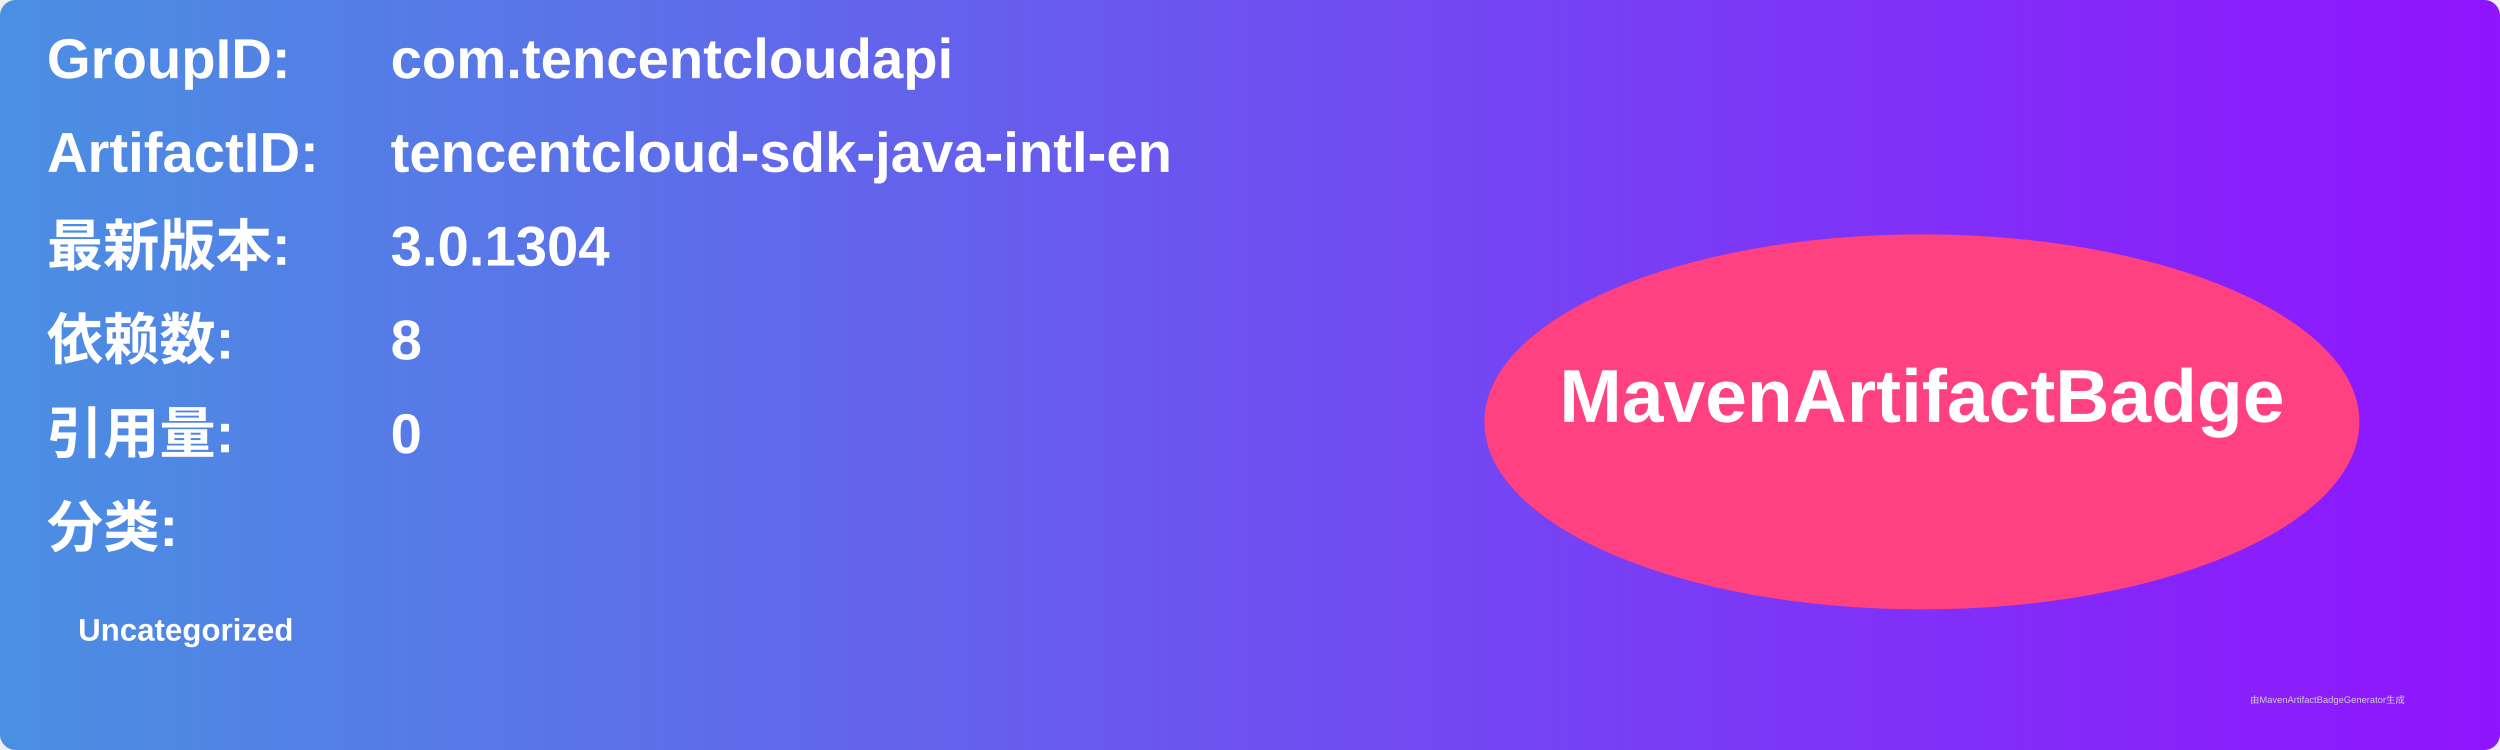
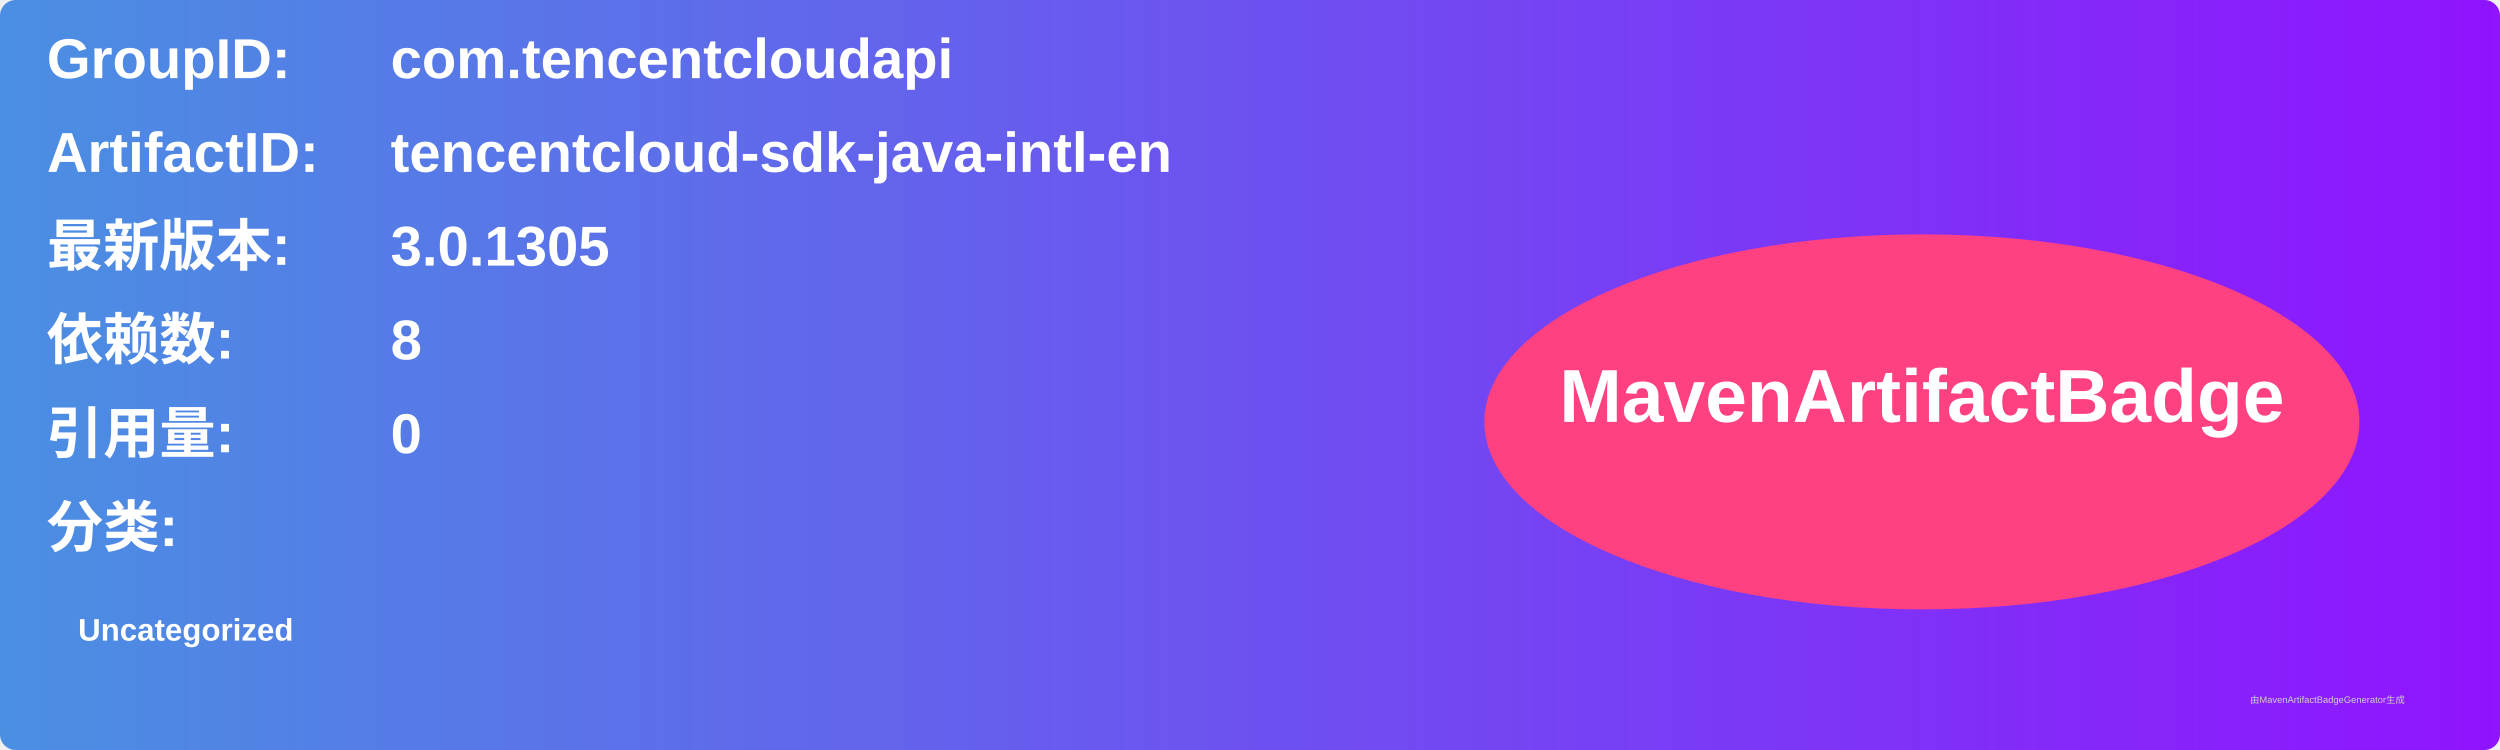
<svg xmlns="http://www.w3.org/2000/svg" width="800" height="240" viewBox="0 0 800 240">
  <linearGradient id="grad" x1="0%" y1="0%" x2="100%" y2="0%">
    <stop offset="0%" stop-color="#4a90e2" />
    <stop offset="100%" stop-color="#9013fe" />
  </linearGradient>
  <rect width="100%" height="100%" rx="5" ry="5" fill="url(#grad)" />
  <g transform="translate(15, 15)">
    <text x="0" y="10" font-family="Arial" font-size="18" fill="white" font-weight="bold" width="260">GroupID:</text>
    <text x="110" y="10" font-family="Arial" font-size="18" fill="white" font-weight="bold" width="460">com.tencentcloudapi</text>
    <text x="0" y="40" font-family="Arial" font-size="18" fill="white" font-weight="bold" width="260">ArtifactID:</text>
    <text x="110" y="40" font-family="Arial" font-size="18" fill="white" font-weight="bold" width="460">tencentcloud-sdk-java-intl-en</text>
    <text x="0" y="70" font-family="Arial" font-size="18" fill="white" font-weight="bold">最新版本:</text>
    <text x="110" y="70" font-family="Arial" font-size="18" fill="white" font-weight="bold">
-       <tspan font-weight="bold">3.0.1304</tspan>
+       <tspan font-weight="bold">3.0.1305</tspan>
    </text>
    <text x="0" y="100" font-family="Arial" font-size="18" fill="white" font-weight="bold">依赖数: </text>
    <text x="110" y="100" font-family="Arial" font-size="18" fill="white">
      <tspan font-weight="bold">8</tspan>
    </text>
    <text x="0" y="130" font-family="Arial" font-size="18" fill="white" font-weight="bold">引用量: </text>
    <text x="110" y="130" font-family="Arial" font-size="18" fill="white">
      <tspan font-weight="bold">0</tspan>
    </text>
    <text x="0" y="160" font-family="Arial" font-size="18" fill="white" font-weight="bold">分类:</text>
    <text x="10" y="190" font-family="Arial" font-size="10" fill="white">
      <tspan font-weight="bold">Uncategorized</tspan>
    </text>
    <ellipse cx="600" cy="120" rx="140" ry="60" fill="#ff4081" />
    <text x="600" y="120" text-anchor="middle" font-family="Arial" font-size="24" fill="white" font-weight="bold">MavenArtifactBadge</text>
  </g>
  <text x="720" y="225" font-family="Arial" font-size="3" fill="#d0d0d0">由MavenArtifactBadgeGenerator生成</text>
</svg>
